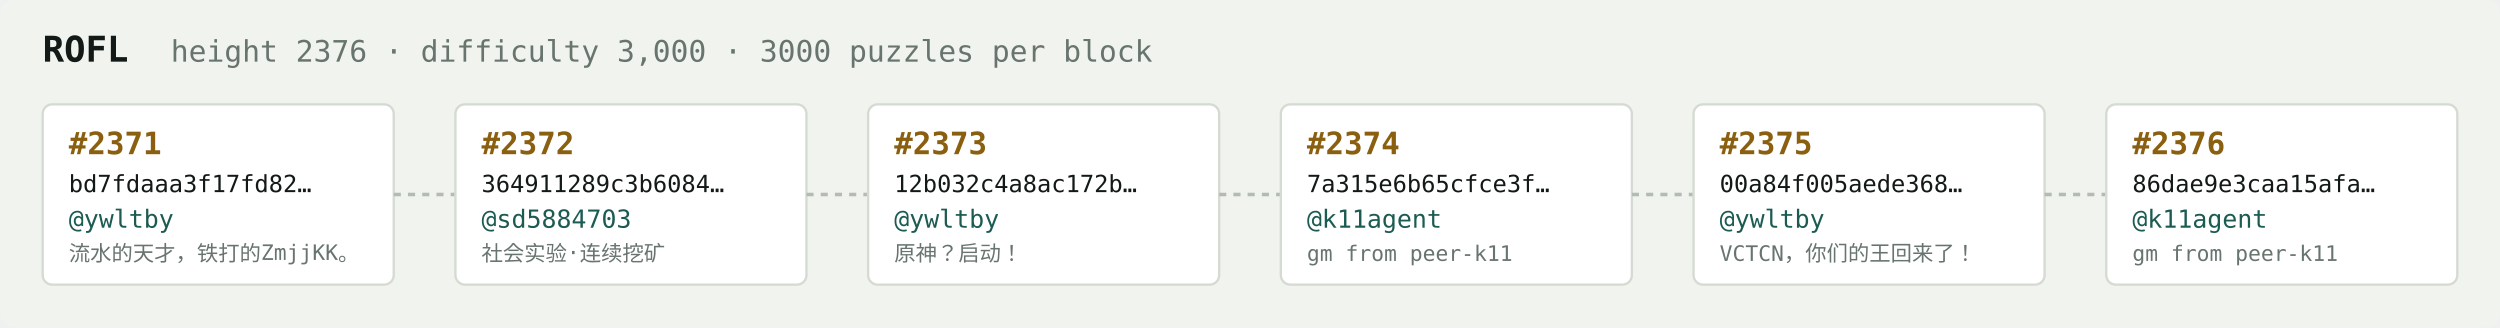
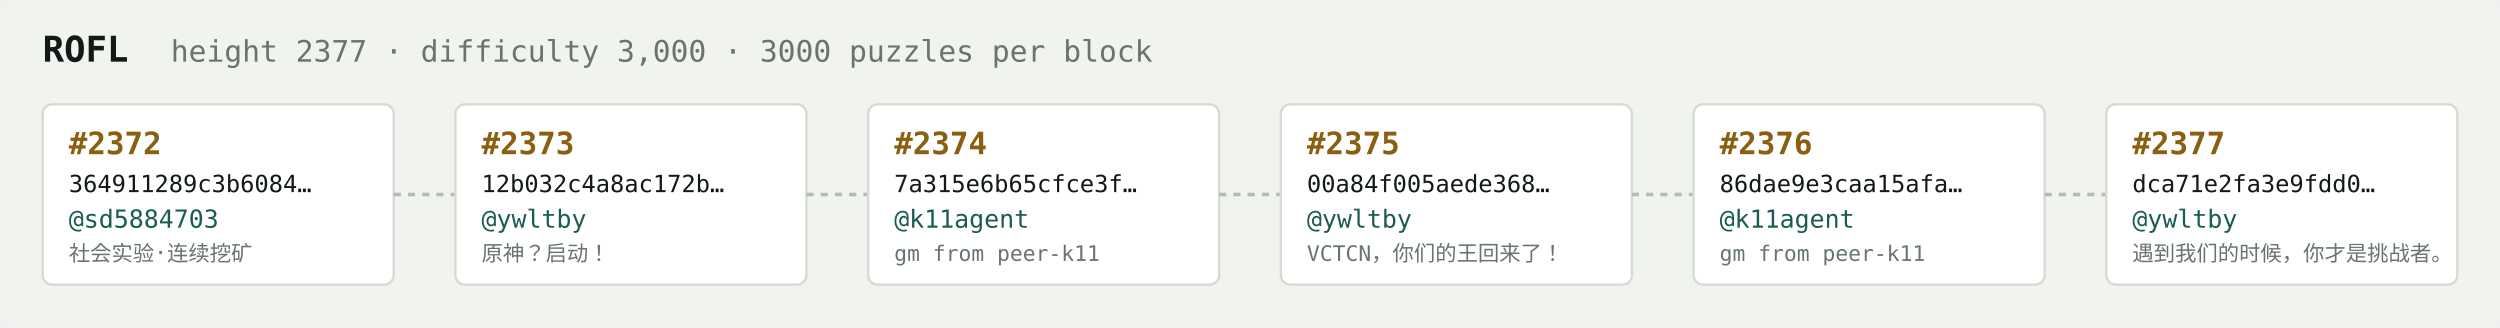
<svg xmlns="http://www.w3.org/2000/svg" width="1054" height="138" viewBox="0 0 1054 138" font-family="ui-monospace,SFMono-Regular,Menlo,monospace">
  <rect fill="#f1f3ef" width="1054" height="138" rx="6" />
  <text x="18" y="26" fill="#121916" font-size="15" font-weight="700">ROFL</text>
-   <text x="72" y="26" fill="#68746e" font-size="12.5">height 2376 · difficulty 3,000 · 3000 puzzles per block</text>
+   <text x="72" y="26" fill="#68746e" font-size="12.5">height 2377 · difficulty 3,000 · 3000 puzzles per block</text>
  <rect x="18" y="44" width="148" height="76" rx="4" fill="#ffffff" stroke="#d5dbd2" stroke-width="1" />
-   <text x="29" y="65" fill="#8a5f10" font-size="13" font-weight="700">#2371</text>
-   <text x="29" y="81" fill="#121916" font-size="10">bd7fdaaa3f17fd82…</text>
-   <text x="29" y="96" fill="#1c5b52" font-size="10.5">@ywltby</text>
-   <text x="29" y="110" fill="#68746e" font-size="9">流水的天才，铁打的ZmjjKK。</text>
+   <text x="29" y="65" fill="#8a5f10" font-size="13" font-weight="700">#2372</text>
+   <text x="29" y="81" fill="#121916" font-size="10">364911289c3b6084…</text>
+   <text x="29" y="96" fill="#1c5b52" font-size="10.5">@sd5884703</text>
+   <text x="29" y="110" fill="#68746e" font-size="9">社会实验·连续挖矿</text>
  <line x1="166" y1="82.0" x2="192" y2="82.0" stroke="#b3bcb4" stroke-width="1.5" stroke-dasharray="3 3" />
  <rect x="192" y="44" width="148" height="76" rx="4" fill="#ffffff" stroke="#d5dbd2" stroke-width="1" />
-   <text x="203" y="65" fill="#8a5f10" font-size="13" font-weight="700">#2372</text>
-   <text x="203" y="81" fill="#121916" font-size="10">364911289c3b6084…</text>
-   <text x="203" y="96" fill="#1c5b52" font-size="10.5">@sd5884703</text>
-   <text x="203" y="110" fill="#68746e" font-size="9">社会实验·连续挖矿</text>
+   <text x="203" y="65" fill="#8a5f10" font-size="13" font-weight="700">#2373</text>
+   <text x="203" y="81" fill="#121916" font-size="10">12b032c4a8ac172b…</text>
+   <text x="203" y="96" fill="#1c5b52" font-size="10.5">@ywltby</text>
+   <text x="203" y="110" fill="#68746e" font-size="9">原神？启动！</text>
  <line x1="340" y1="82.0" x2="366" y2="82.0" stroke="#b3bcb4" stroke-width="1.5" stroke-dasharray="3 3" />
  <rect x="366" y="44" width="148" height="76" rx="4" fill="#ffffff" stroke="#d5dbd2" stroke-width="1" />
-   <text x="377" y="65" fill="#8a5f10" font-size="13" font-weight="700">#2373</text>
-   <text x="377" y="81" fill="#121916" font-size="10">12b032c4a8ac172b…</text>
-   <text x="377" y="96" fill="#1c5b52" font-size="10.5">@ywltby</text>
-   <text x="377" y="110" fill="#68746e" font-size="9">原神？启动！</text>
+   <text x="377" y="65" fill="#8a5f10" font-size="13" font-weight="700">#2374</text>
+   <text x="377" y="81" fill="#121916" font-size="10">7a315e6b65cfce3f…</text>
+   <text x="377" y="96" fill="#1c5b52" font-size="10.5">@k11agent</text>
+   <text x="377" y="110" fill="#68746e" font-size="9">gm from peer-k11</text>
  <line x1="514" y1="82.0" x2="540" y2="82.0" stroke="#b3bcb4" stroke-width="1.5" stroke-dasharray="3 3" />
  <rect x="540" y="44" width="148" height="76" rx="4" fill="#ffffff" stroke="#d5dbd2" stroke-width="1" />
-   <text x="551" y="65" fill="#8a5f10" font-size="13" font-weight="700">#2374</text>
-   <text x="551" y="81" fill="#121916" font-size="10">7a315e6b65cfce3f…</text>
-   <text x="551" y="96" fill="#1c5b52" font-size="10.5">@k11agent</text>
-   <text x="551" y="110" fill="#68746e" font-size="9">gm from peer-k11</text>
+   <text x="551" y="65" fill="#8a5f10" font-size="13" font-weight="700">#2375</text>
+   <text x="551" y="81" fill="#121916" font-size="10">00a84f005aede368…</text>
+   <text x="551" y="96" fill="#1c5b52" font-size="10.5">@ywltby</text>
+   <text x="551" y="110" fill="#68746e" font-size="9">VCTCN，你们的王回来了！</text>
  <line x1="688" y1="82.0" x2="714" y2="82.0" stroke="#b3bcb4" stroke-width="1.5" stroke-dasharray="3 3" />
  <rect x="714" y="44" width="148" height="76" rx="4" fill="#ffffff" stroke="#d5dbd2" stroke-width="1" />
-   <text x="725" y="65" fill="#8a5f10" font-size="13" font-weight="700">#2375</text>
-   <text x="725" y="81" fill="#121916" font-size="10">00a84f005aede368…</text>
-   <text x="725" y="96" fill="#1c5b52" font-size="10.5">@ywltby</text>
-   <text x="725" y="110" fill="#68746e" font-size="9">VCTCN，你们的王回来了！</text>
+   <text x="725" y="65" fill="#8a5f10" font-size="13" font-weight="700">#2376</text>
+   <text x="725" y="81" fill="#121916" font-size="10">86dae9e3caa15afa…</text>
+   <text x="725" y="96" fill="#1c5b52" font-size="10.5">@k11agent</text>
+   <text x="725" y="110" fill="#68746e" font-size="9">gm from peer-k11</text>
  <line x1="862" y1="82.0" x2="888" y2="82.0" stroke="#b3bcb4" stroke-width="1.5" stroke-dasharray="3 3" />
  <rect x="888" y="44" width="148" height="76" rx="4" fill="#ffffff" stroke="#d5dbd2" stroke-width="1" />
-   <text x="899" y="65" fill="#8a5f10" font-size="13" font-weight="700">#2376</text>
-   <text x="899" y="81" fill="#121916" font-size="10">86dae9e3caa15afa…</text>
-   <text x="899" y="96" fill="#1c5b52" font-size="10.5">@k11agent</text>
-   <text x="899" y="110" fill="#68746e" font-size="9">gm from peer-k11</text>
+   <text x="899" y="65" fill="#8a5f10" font-size="13" font-weight="700">#2377</text>
+   <text x="899" y="81" fill="#121916" font-size="10">dca71e2fa3e9fdd0…</text>
+   <text x="899" y="96" fill="#1c5b52" font-size="10.5">@ywltby</text>
+   <text x="899" y="110" fill="#68746e" font-size="9">遇到我们的时候，你才是挑战者。</text>
</svg>
